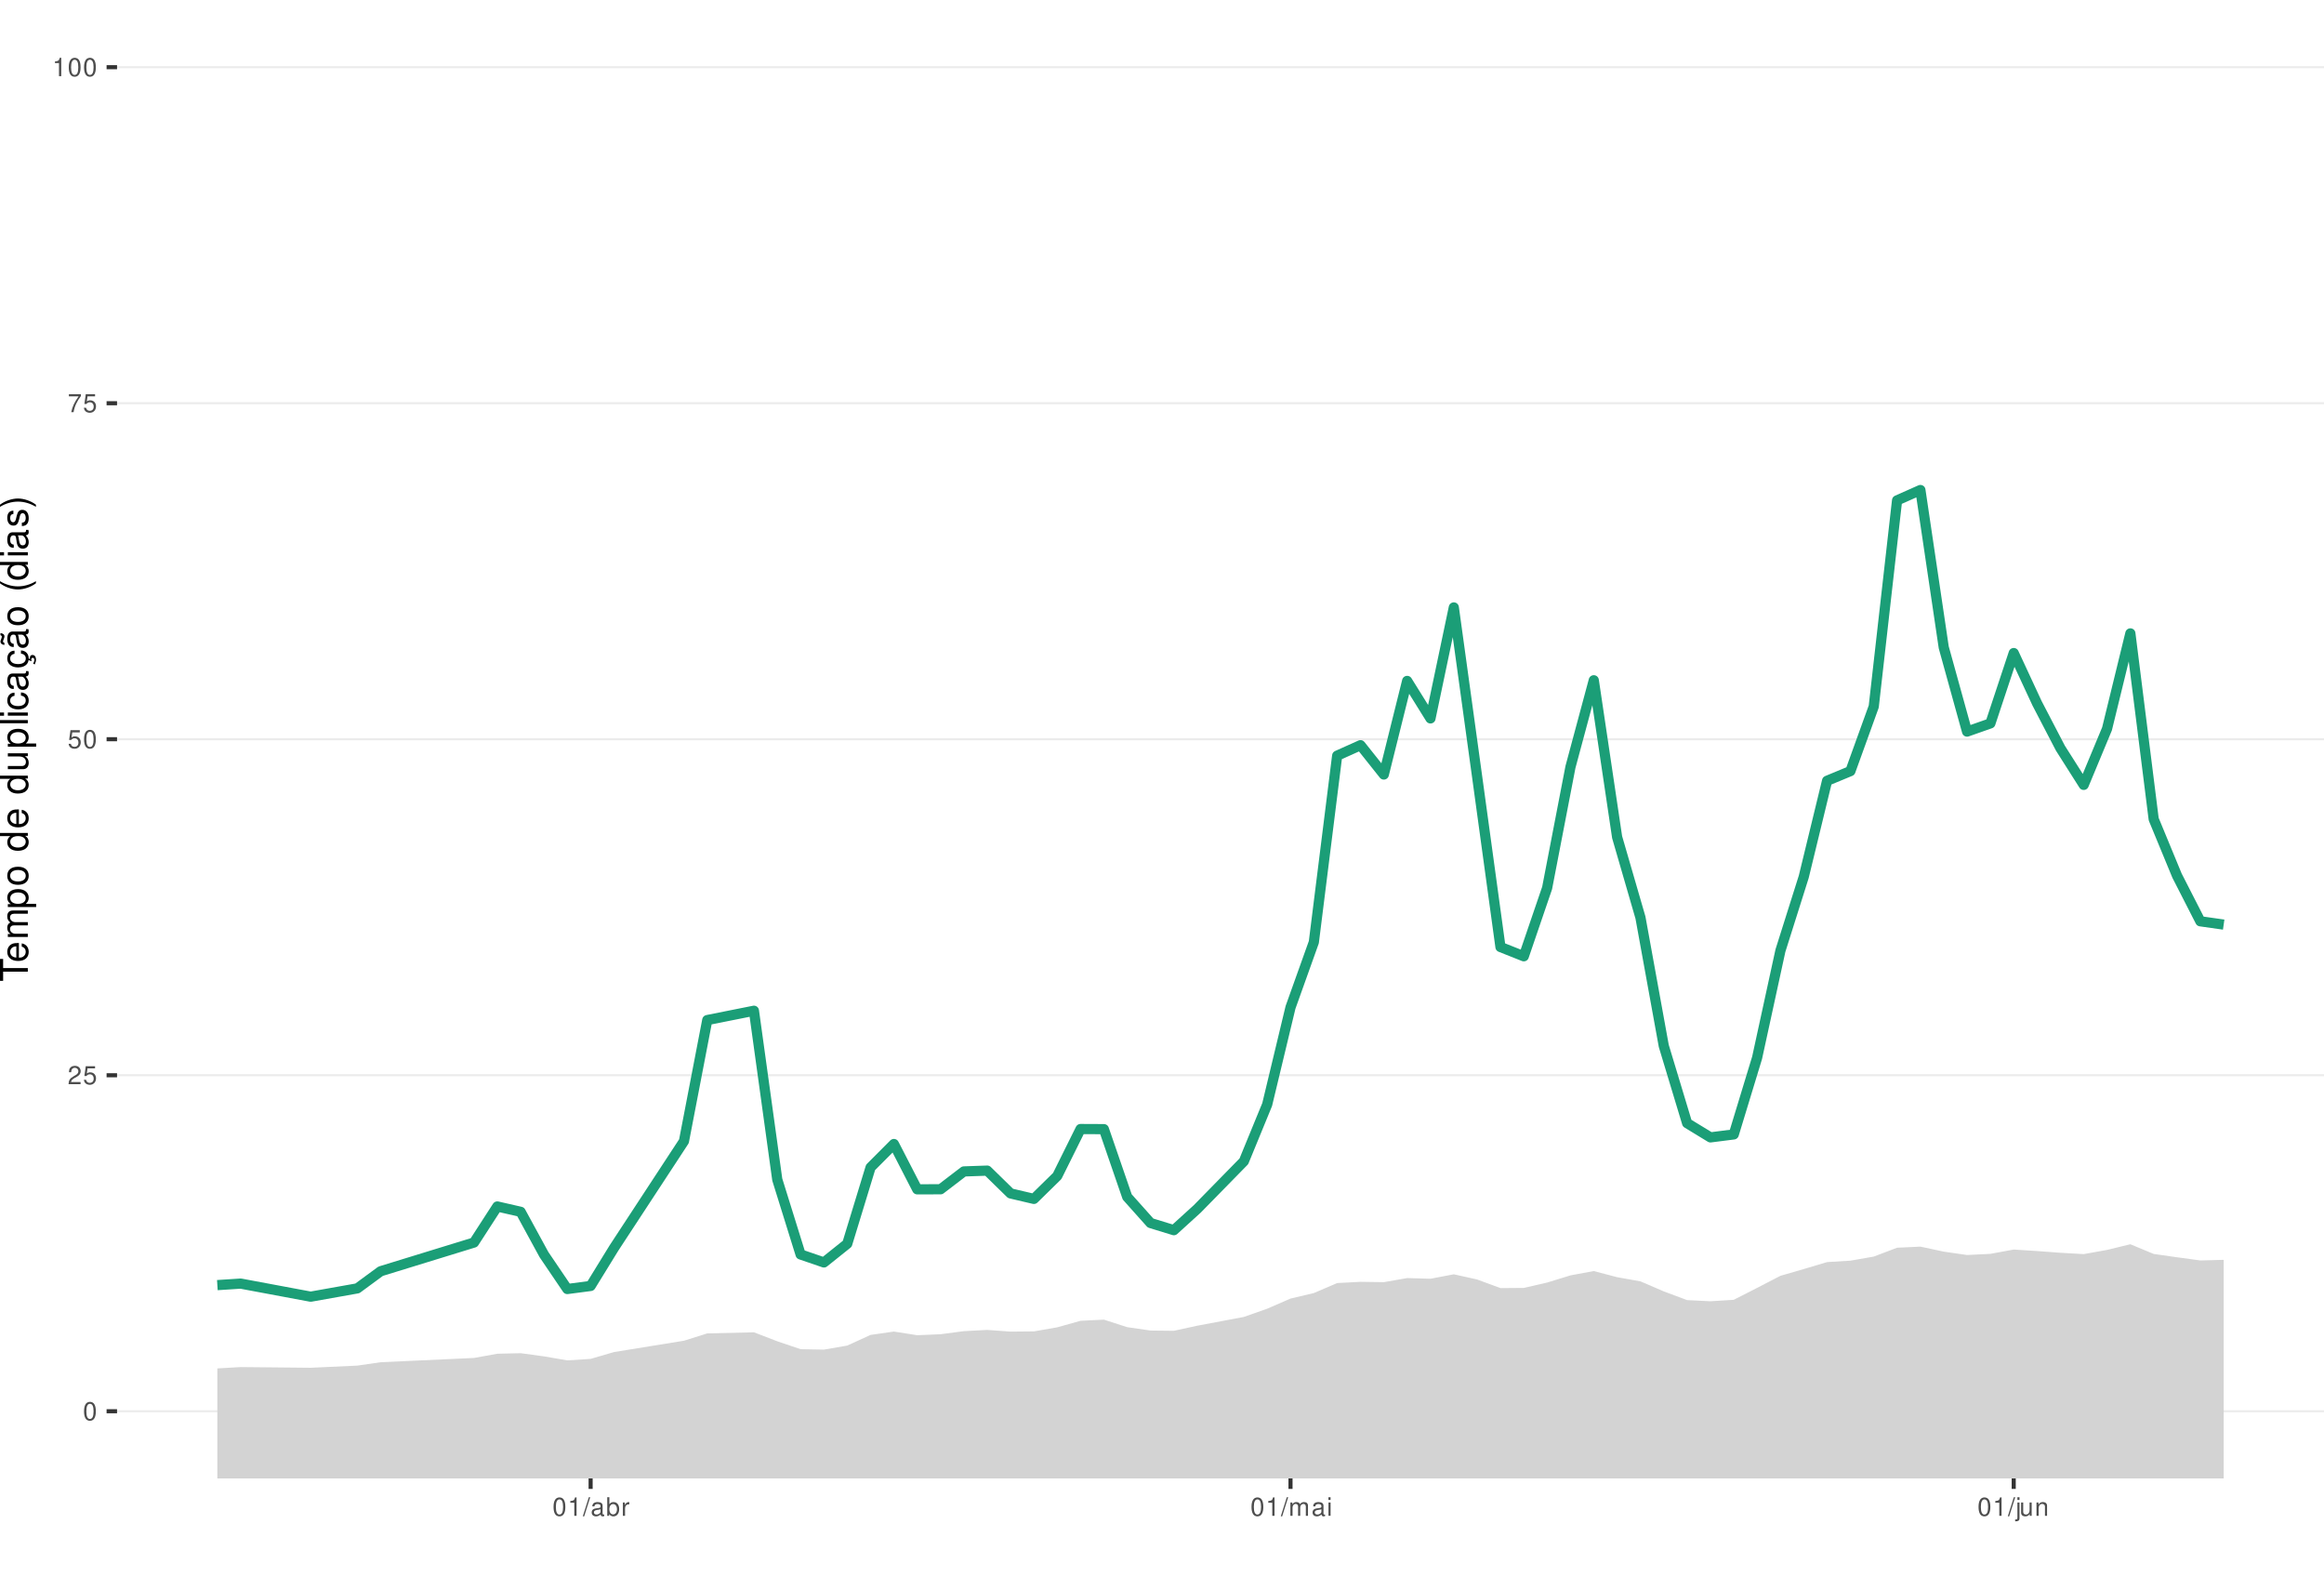
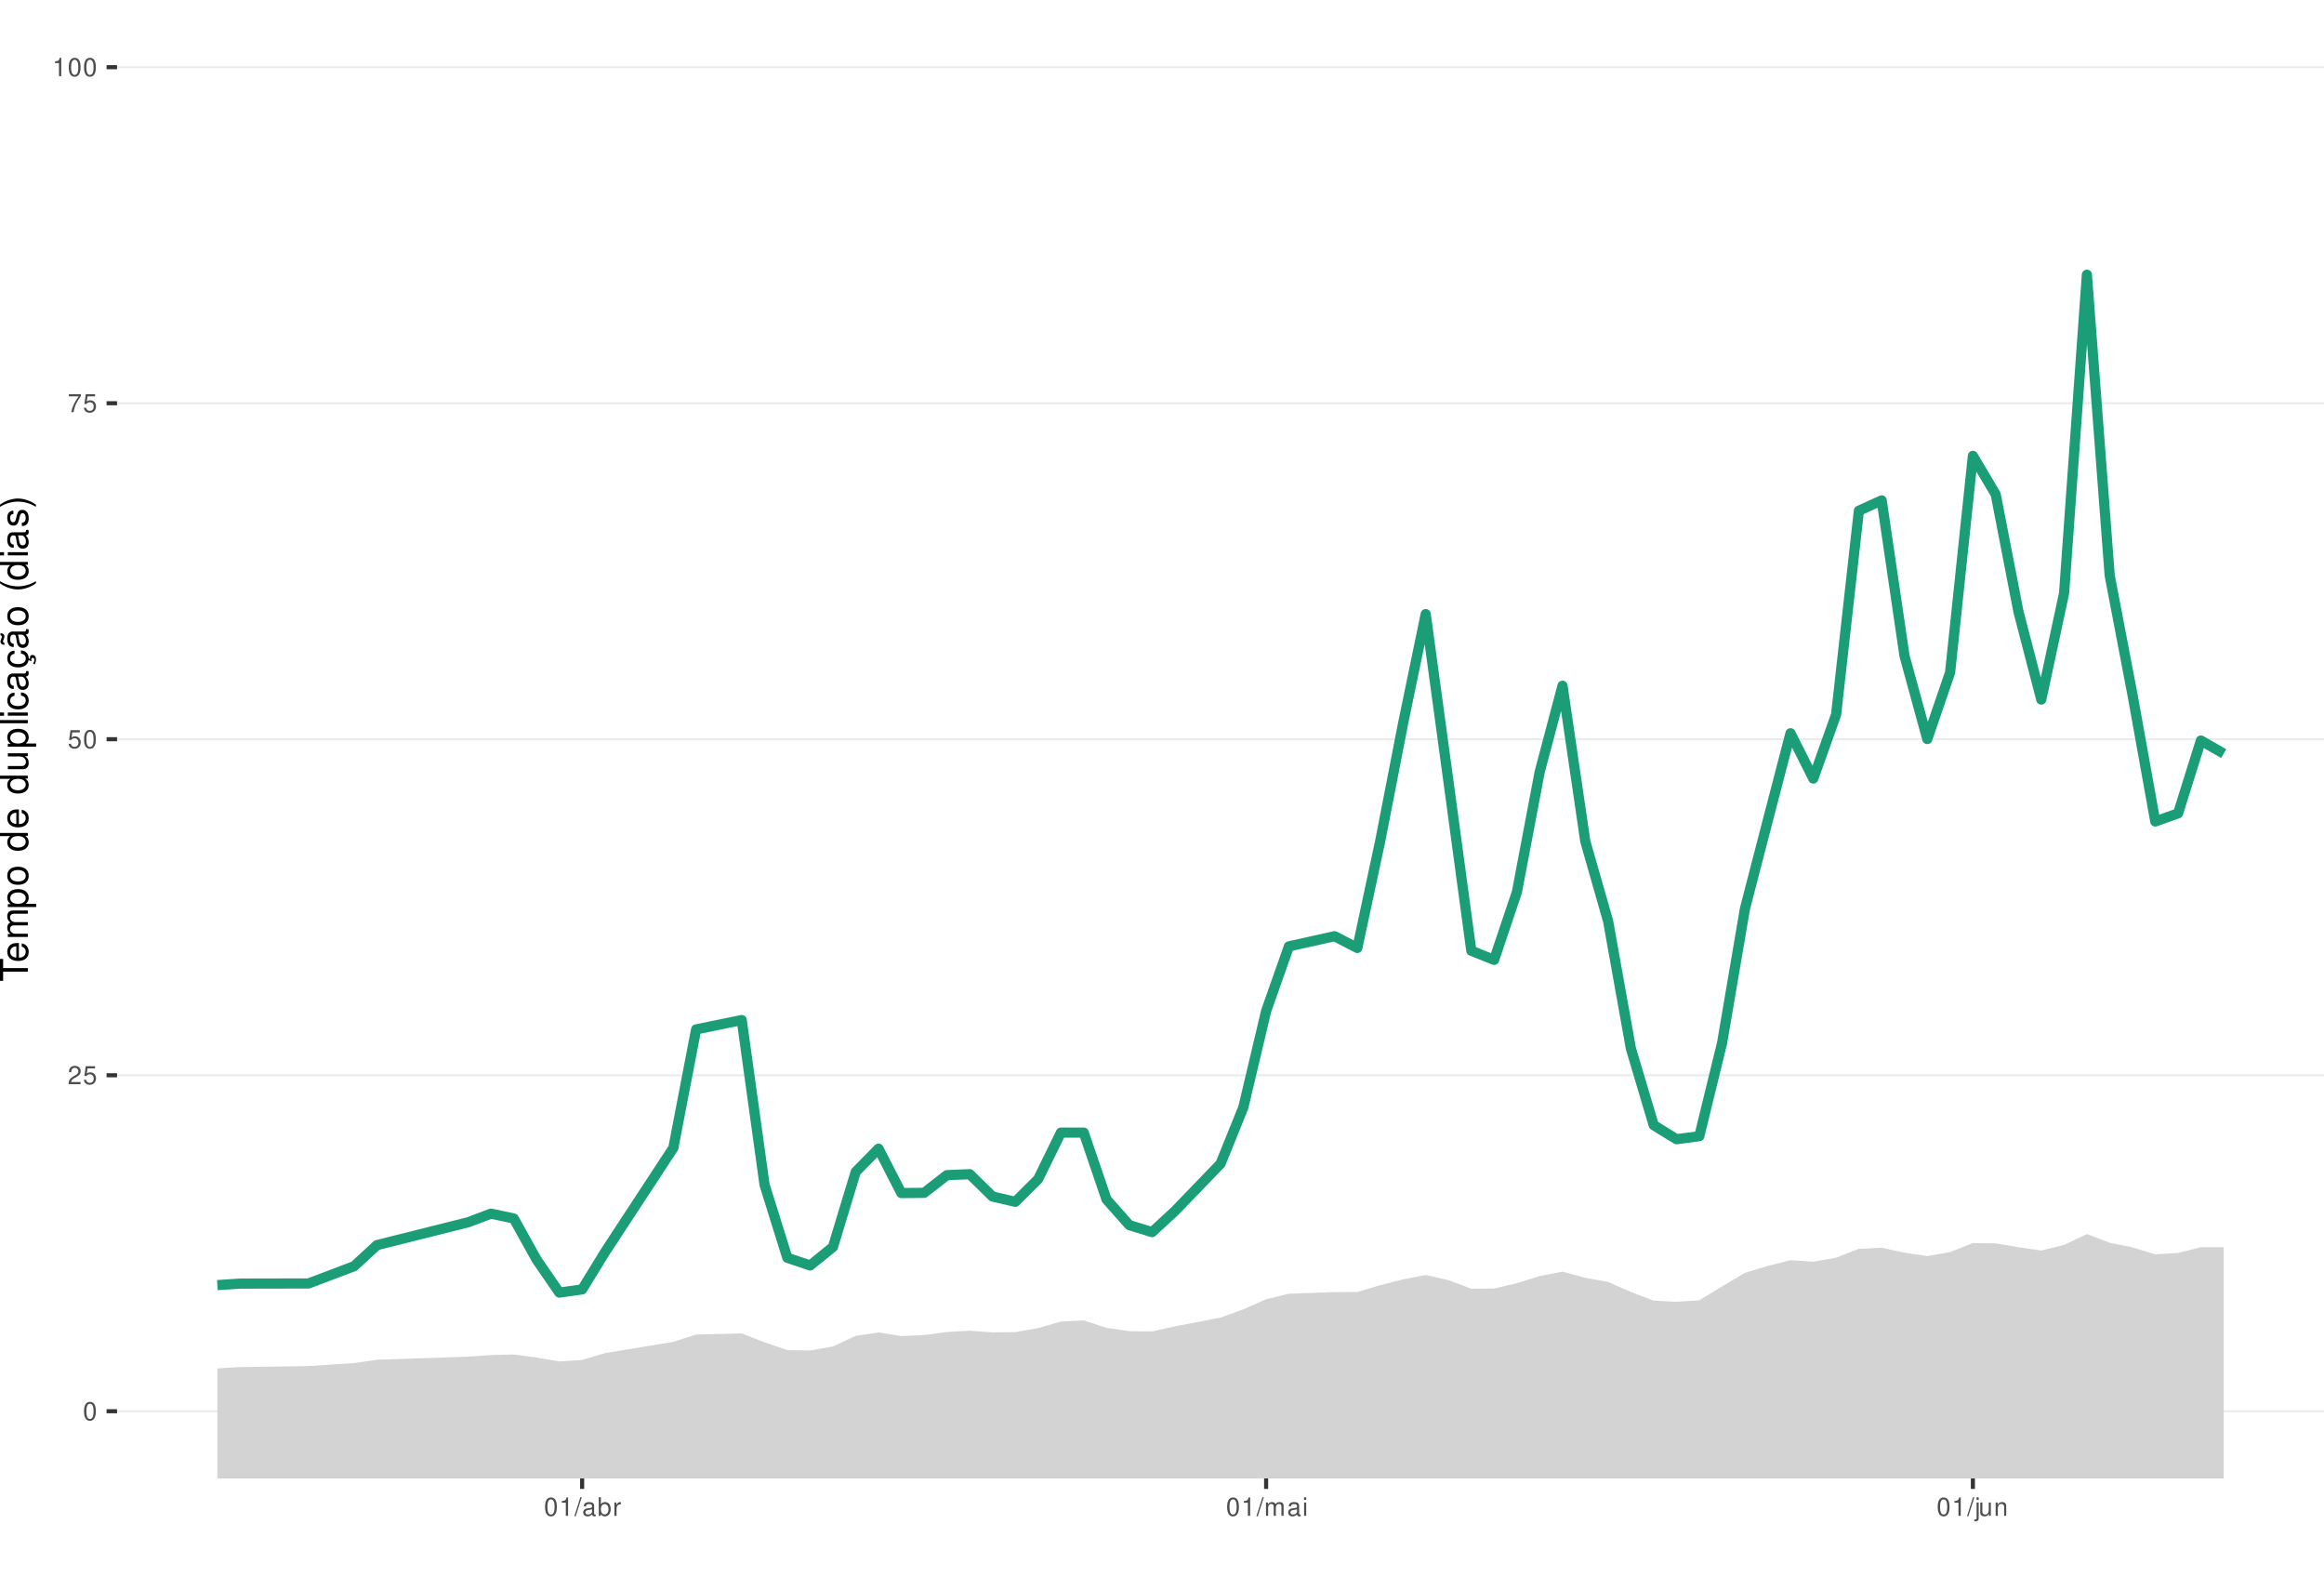
<svg xmlns="http://www.w3.org/2000/svg" xmlns:xlink="http://www.w3.org/1999/xlink" width="609pt" height="413pt" viewBox="0 0 609 413" version="1.1">
  <defs>
    <g>
      <symbol overflow="visible" id="glyph0-0">
        <path style="stroke:none;" d="" />
      </symbol>
      <symbol overflow="visible" id="glyph0-1">
        <path style="stroke:none;" d="M 1.828 -4.812 C 1.391 -4.812 0.984 -4.609 0.75 -4.281 C 0.438 -3.859 0.281 -3.219 0.281 -2.328 C 0.281 -0.703 0.812 0.156 1.828 0.156 C 2.828 0.156 3.375 -0.703 3.375 -2.297 C 3.375 -3.219 3.234 -3.844 2.922 -4.281 C 2.672 -4.625 2.281 -4.812 1.828 -4.812 Z M 1.828 -4.297 C 2.469 -4.297 2.781 -3.641 2.781 -2.344 C 2.781 -0.969 2.469 -0.328 1.812 -0.328 C 1.203 -0.328 0.891 -1 0.891 -2.328 C 0.891 -3.641 1.203 -4.297 1.828 -4.297 Z M 1.828 -4.297 " />
      </symbol>
      <symbol overflow="visible" id="glyph0-2">
        <path style="stroke:none;" d="M 3.375 -0.578 L 0.891 -0.578 C 0.938 -0.984 1.156 -1.234 1.734 -1.578 L 2.406 -1.953 C 3.062 -2.328 3.406 -2.812 3.406 -3.406 C 3.406 -3.812 3.234 -4.188 2.969 -4.438 C 2.688 -4.688 2.344 -4.812 1.891 -4.812 C 1.297 -4.812 0.844 -4.594 0.578 -4.188 C 0.422 -3.938 0.344 -3.641 0.328 -3.141 L 0.922 -3.141 C 0.938 -3.469 0.984 -3.672 1.062 -3.828 C 1.219 -4.125 1.516 -4.297 1.875 -4.297 C 2.406 -4.297 2.797 -3.906 2.797 -3.391 C 2.797 -3.016 2.578 -2.672 2.156 -2.438 L 1.547 -2.078 C 0.562 -1.516 0.281 -1.062 0.219 0 L 3.375 0 Z M 3.375 -0.578 " />
      </symbol>
      <symbol overflow="visible" id="glyph0-3">
        <path style="stroke:none;" d="M 3.172 -4.719 L 0.734 -4.719 L 0.375 -2.156 L 0.922 -2.156 C 1.188 -2.469 1.422 -2.594 1.797 -2.594 C 2.422 -2.594 2.812 -2.156 2.812 -1.453 C 2.812 -0.781 2.422 -0.359 1.781 -0.359 C 1.266 -0.359 0.953 -0.625 0.812 -1.156 L 0.234 -1.156 C 0.312 -0.766 0.375 -0.578 0.516 -0.406 C 0.781 -0.047 1.266 0.156 1.797 0.156 C 2.75 0.156 3.422 -0.547 3.422 -1.531 C 3.422 -2.469 2.797 -3.109 1.891 -3.109 C 1.562 -3.109 1.297 -3.016 1.016 -2.828 L 1.203 -4.141 L 3.172 -4.141 Z M 3.172 -4.719 " />
      </symbol>
      <symbol overflow="visible" id="glyph0-4">
        <path style="stroke:none;" d="M 3.469 -4.719 L 0.312 -4.719 L 0.312 -4.141 L 2.859 -4.141 C 1.734 -2.531 1.266 -1.547 0.922 0 L 1.547 0 C 1.797 -1.516 2.391 -2.812 3.469 -4.234 Z M 3.469 -4.719 " />
      </symbol>
      <symbol overflow="visible" id="glyph0-5">
        <path style="stroke:none;" d="M 1.719 -3.422 L 1.719 0 L 2.312 0 L 2.312 -4.812 L 1.922 -4.812 C 1.719 -4.078 1.578 -3.969 0.672 -3.859 L 0.672 -3.422 Z M 1.719 -3.422 " />
      </symbol>
      <symbol overflow="visible" id="glyph0-6">
        <path style="stroke:none;" d="M 1.531 -4.859 L -0.047 0.141 L 0.312 0.141 L 1.891 -4.859 Z M 1.531 -4.859 " />
      </symbol>
      <symbol overflow="visible" id="glyph0-7">
        <path style="stroke:none;" d="M 3.562 -0.328 C 3.5 -0.312 3.469 -0.312 3.438 -0.312 C 3.25 -0.312 3.141 -0.406 3.141 -0.578 L 3.141 -2.641 C 3.141 -3.25 2.688 -3.594 1.828 -3.594 C 1.312 -3.594 0.906 -3.438 0.672 -3.188 C 0.516 -3 0.453 -2.797 0.438 -2.453 L 0.984 -2.453 C 1.031 -2.875 1.297 -3.078 1.812 -3.078 C 2.312 -3.078 2.594 -2.891 2.594 -2.562 L 2.594 -2.406 C 2.578 -2.172 2.469 -2.078 2.016 -2.031 C 1.219 -1.922 1.109 -1.891 0.891 -1.812 C 0.484 -1.641 0.281 -1.328 0.281 -0.875 C 0.281 -0.25 0.719 0.156 1.422 0.156 C 1.859 0.156 2.219 0 2.609 -0.359 C 2.656 0 2.828 0.156 3.188 0.156 C 3.297 0.156 3.375 0.141 3.562 0.094 Z M 2.594 -1.094 C 2.594 -0.906 2.531 -0.797 2.375 -0.641 C 2.141 -0.438 1.875 -0.328 1.547 -0.328 C 1.109 -0.328 0.859 -0.547 0.859 -0.891 C 0.859 -1.266 1.094 -1.438 1.703 -1.531 C 2.297 -1.609 2.406 -1.641 2.594 -1.719 Z M 2.594 -1.094 " />
      </symbol>
      <symbol overflow="visible" id="glyph0-8">
        <path style="stroke:none;" d="M 0.359 -4.859 L 0.359 0 L 0.859 0 L 0.859 -0.453 C 1.125 -0.047 1.484 0.156 1.969 0.156 C 2.875 0.156 3.484 -0.594 3.484 -1.75 C 3.484 -2.891 2.922 -3.594 1.984 -3.594 C 1.516 -3.594 1.172 -3.406 0.906 -3.016 L 0.906 -4.859 Z M 1.891 -3.062 C 2.5 -3.062 2.906 -2.531 2.906 -1.703 C 2.906 -0.906 2.484 -0.359 1.891 -0.359 C 1.297 -0.359 0.906 -0.906 0.906 -1.719 C 0.906 -2.531 1.297 -3.062 1.891 -3.062 Z M 1.891 -3.062 " />
      </symbol>
      <symbol overflow="visible" id="glyph0-9">
        <path style="stroke:none;" d="M 0.453 -3.484 L 0.453 0 L 1.016 0 L 1.016 -1.812 C 1.031 -2.656 1.375 -3.016 2.141 -3 L 2.141 -3.562 C 2.047 -3.578 1.984 -3.594 1.922 -3.594 C 1.562 -3.594 1.297 -3.375 0.969 -2.859 L 0.969 -3.484 Z M 0.453 -3.484 " />
      </symbol>
      <symbol overflow="visible" id="glyph0-10">
        <path style="stroke:none;" d="M 0.469 -3.484 L 0.469 0 L 1.031 0 L 1.031 -2.188 C 1.031 -2.703 1.391 -3.109 1.844 -3.109 C 2.25 -3.109 2.484 -2.844 2.484 -2.406 L 2.484 0 L 3.047 0 L 3.047 -2.188 C 3.047 -2.703 3.422 -3.109 3.875 -3.109 C 4.266 -3.109 4.516 -2.844 4.516 -2.406 L 4.516 0 L 5.078 0 L 5.078 -2.609 C 5.078 -3.234 4.719 -3.594 4.062 -3.594 C 3.594 -3.594 3.312 -3.453 2.984 -3.062 C 2.781 -3.422 2.5 -3.594 2.047 -3.594 C 1.578 -3.594 1.266 -3.422 0.984 -3 L 0.984 -3.484 Z M 0.469 -3.484 " />
      </symbol>
      <symbol overflow="visible" id="glyph0-11">
        <path style="stroke:none;" d="M 1 -3.484 L 0.453 -3.484 L 0.453 0 L 1 0 Z M 1 -4.859 L 0.438 -4.859 L 0.438 -4.156 L 1 -4.156 Z M 1 -4.859 " />
      </symbol>
      <symbol overflow="visible" id="glyph0-12">
        <path style="stroke:none;" d="M 0.469 -3.484 L 0.469 0.5 C 0.469 0.859 0.359 0.969 0.016 0.969 C -0.031 0.969 -0.047 0.969 -0.125 0.953 L -0.125 1.438 C -0.047 1.438 -0.016 1.453 0.062 1.453 C 0.688 1.453 1.016 1.203 1.016 0.719 L 1.016 -3.484 Z M 1.016 -4.859 L 0.469 -4.859 L 0.469 -4.156 L 1.016 -4.156 Z M 1.016 -4.859 " />
      </symbol>
      <symbol overflow="visible" id="glyph0-13">
        <path style="stroke:none;" d="M 3.203 0 L 3.203 -3.484 L 2.656 -3.484 L 2.656 -1.516 C 2.656 -0.797 2.281 -0.328 1.703 -0.328 C 1.266 -0.328 0.984 -0.594 0.984 -1.016 L 0.984 -3.484 L 0.438 -3.484 L 0.438 -0.797 C 0.438 -0.219 0.859 0.156 1.547 0.156 C 2.062 0.156 2.391 -0.031 2.703 -0.484 L 2.703 0 Z M 3.203 0 " />
      </symbol>
      <symbol overflow="visible" id="glyph0-14">
        <path style="stroke:none;" d="M 0.469 -3.484 L 0.469 0 L 1.031 0 L 1.031 -1.922 C 1.031 -2.641 1.391 -3.109 1.969 -3.109 C 2.406 -3.109 2.688 -2.828 2.688 -2.422 L 2.688 0 L 3.234 0 L 3.234 -2.641 C 3.234 -3.219 2.812 -3.594 2.141 -3.594 C 1.625 -3.594 1.281 -3.391 0.984 -2.906 L 0.984 -3.484 Z M 0.469 -3.484 " />
      </symbol>
      <symbol overflow="visible" id="glyph1-0">
        <path style="stroke:none;" d="" />
      </symbol>
      <symbol overflow="visible" id="glyph1-1">
        <path style="stroke:none;" d="M -6.469 -3.547 L -6.469 -5.938 L -7.297 -5.938 L -7.297 -0.203 L -6.469 -0.203 L -6.469 -2.609 L 0 -2.609 L 0 -3.547 Z M -6.469 -3.547 " />
      </symbol>
      <symbol overflow="visible" id="glyph1-2">
        <path style="stroke:none;" d="M -2.344 -5.125 C -3.141 -5.125 -3.625 -5.062 -4.016 -4.922 C -4.875 -4.578 -5.391 -3.781 -5.391 -2.797 C -5.391 -1.344 -4.281 -0.406 -2.547 -0.406 C -0.812 -0.406 0.234 -1.297 0.234 -2.781 C 0.234 -3.984 -0.453 -4.812 -1.594 -5.016 L -1.594 -4.188 C -0.906 -3.953 -0.547 -3.484 -0.547 -2.812 C -0.547 -2.281 -0.781 -1.828 -1.219 -1.547 C -1.516 -1.344 -1.812 -1.281 -2.344 -1.266 Z M -3.016 -1.297 C -3.984 -1.359 -4.625 -1.953 -4.625 -2.797 C -4.625 -3.641 -3.953 -4.234 -3.016 -4.234 Z M -3.016 -1.297 " />
      </symbol>
      <symbol overflow="visible" id="glyph1-3">
        <path style="stroke:none;" d="M -5.234 -0.703 L 0 -0.703 L 0 -1.547 L -3.297 -1.547 C -4.047 -1.547 -4.656 -2.094 -4.656 -2.766 C -4.656 -3.391 -4.281 -3.734 -3.609 -3.734 L 0 -3.734 L 0 -4.578 L -3.297 -4.578 C -4.047 -4.578 -4.656 -5.125 -4.656 -5.812 C -4.656 -6.422 -4.266 -6.781 -3.609 -6.781 L 0 -6.781 L 0 -7.625 L -3.938 -7.625 C -4.875 -7.625 -5.391 -7.078 -5.391 -6.094 C -5.391 -5.406 -5.188 -4.984 -4.594 -4.484 C -5.156 -4.188 -5.391 -3.766 -5.391 -3.078 C -5.391 -2.375 -5.125 -1.906 -4.5 -1.469 L -5.234 -1.469 Z M -5.234 -0.703 " />
      </symbol>
      <symbol overflow="visible" id="glyph1-4">
        <path style="stroke:none;" d="M 2.188 -0.547 L 2.188 -1.375 L -0.547 -1.375 C -0.016 -1.812 0.234 -2.312 0.234 -2.984 C 0.234 -4.344 -0.859 -5.234 -2.531 -5.234 C -4.297 -5.234 -5.391 -4.375 -5.391 -2.984 C -5.391 -2.266 -5.062 -1.703 -4.453 -1.312 L -5.234 -1.312 L -5.234 -0.547 Z M -4.609 -2.844 C -4.609 -3.766 -3.797 -4.359 -2.547 -4.359 C -1.359 -4.359 -0.547 -3.75 -0.547 -2.844 C -0.547 -1.953 -1.344 -1.375 -2.578 -1.375 C -3.812 -1.375 -4.609 -1.953 -4.609 -2.844 Z M -4.609 -2.844 " />
      </symbol>
      <symbol overflow="visible" id="glyph1-5">
        <path style="stroke:none;" d="M -5.391 -2.719 C -5.391 -1.234 -4.344 -0.359 -2.578 -0.359 C -0.812 -0.359 0.234 -1.234 0.234 -2.734 C 0.234 -4.203 -0.812 -5.094 -2.547 -5.094 C -4.359 -5.094 -5.391 -4.234 -5.391 -2.719 Z M -4.625 -2.734 C -4.625 -3.672 -3.844 -4.234 -2.547 -4.234 C -1.312 -4.234 -0.547 -3.656 -0.547 -2.734 C -0.547 -1.797 -1.312 -1.234 -2.578 -1.234 C -3.844 -1.234 -4.625 -1.797 -4.625 -2.734 Z M -4.625 -2.734 " />
      </symbol>
      <symbol overflow="visible" id="glyph1-6">
        <path style="stroke:none;" d="" />
      </symbol>
      <symbol overflow="visible" id="glyph1-7">
        <path style="stroke:none;" d="M -7.297 -4.953 L -7.297 -4.125 L -4.578 -4.125 C -5.109 -3.766 -5.391 -3.203 -5.391 -2.516 C -5.391 -1.156 -4.297 -0.266 -2.625 -0.266 C -0.859 -0.266 0.234 -1.125 0.234 -2.547 C 0.234 -3.266 -0.047 -3.766 -0.688 -4.203 L 0 -4.203 L 0 -4.953 Z M -4.609 -2.656 C -4.609 -3.547 -3.812 -4.125 -2.562 -4.125 C -1.344 -4.125 -0.547 -3.547 -0.547 -2.656 C -0.547 -1.734 -1.359 -1.125 -2.578 -1.125 C -3.797 -1.125 -4.609 -1.734 -4.609 -2.656 Z M -4.609 -2.656 " />
      </symbol>
      <symbol overflow="visible" id="glyph1-8">
        <path style="stroke:none;" d="M 0 -4.812 L -5.234 -4.812 L -5.234 -3.984 L -2.266 -3.984 C -1.203 -3.984 -0.5 -3.438 -0.5 -2.562 C -0.5 -1.906 -0.906 -1.484 -1.531 -1.484 L -5.234 -1.484 L -5.234 -0.656 L -1.203 -0.656 C -0.328 -0.656 0.234 -1.297 0.234 -2.312 C 0.234 -3.094 -0.047 -3.578 -0.734 -4.062 L 0 -4.062 Z M 0 -4.812 " />
      </symbol>
      <symbol overflow="visible" id="glyph1-9">
        <path style="stroke:none;" d="M -7.297 -1.516 L -7.297 -0.688 L 0 -0.688 L 0 -1.516 Z M -7.297 -1.516 " />
      </symbol>
      <symbol overflow="visible" id="glyph1-10">
        <path style="stroke:none;" d="M -5.234 -1.5 L -5.234 -0.672 L 0 -0.672 L 0 -1.5 Z M -7.297 -1.5 L -7.297 -0.656 L -6.234 -0.656 L -6.234 -1.5 Z M -7.297 -1.5 " />
      </symbol>
      <symbol overflow="visible" id="glyph1-11">
        <path style="stroke:none;" d="M -3.484 -4.703 C -3.984 -4.672 -4.312 -4.562 -4.609 -4.359 C -5.094 -4 -5.391 -3.375 -5.391 -2.641 C -5.391 -1.219 -4.266 -0.312 -2.531 -0.312 C -0.844 -0.312 0.234 -1.203 0.234 -2.625 C 0.234 -3.875 -0.516 -4.672 -1.797 -4.766 L -1.797 -3.938 C -0.953 -3.797 -0.547 -3.359 -0.547 -2.656 C -0.547 -1.734 -1.297 -1.188 -2.531 -1.188 C -3.844 -1.188 -4.625 -1.719 -4.625 -2.625 C -4.625 -3.328 -4.203 -3.766 -3.484 -3.875 Z M -3.484 -4.703 " />
      </symbol>
      <symbol overflow="visible" id="glyph1-12">
        <path style="stroke:none;" d="M -0.484 -5.344 C -0.469 -5.266 -0.469 -5.219 -0.469 -5.172 C -0.469 -4.875 -0.625 -4.719 -0.875 -4.719 L -3.953 -4.719 C -4.891 -4.719 -5.391 -4.047 -5.391 -2.75 C -5.391 -1.984 -5.172 -1.375 -4.781 -1.016 C -4.516 -0.766 -4.203 -0.672 -3.688 -0.656 L -3.688 -1.484 C -4.328 -1.562 -4.625 -1.938 -4.625 -2.719 C -4.625 -3.484 -4.344 -3.891 -3.844 -3.891 L -3.625 -3.891 C -3.266 -3.875 -3.125 -3.703 -3.047 -3.016 C -2.891 -1.844 -2.844 -1.656 -2.719 -1.344 C -2.453 -0.734 -2 -0.422 -1.312 -0.422 C -0.375 -0.422 0.234 -1.078 0.234 -2.141 C 0.234 -2.797 0 -3.328 -0.547 -3.922 C 0 -3.984 0.234 -4.234 0.234 -4.781 C 0.234 -4.953 0.203 -5.062 0.141 -5.344 Z M -1.656 -3.891 C -1.375 -3.891 -1.203 -3.812 -0.969 -3.562 C -0.656 -3.219 -0.5 -2.812 -0.5 -2.312 C -0.5 -1.672 -0.812 -1.297 -1.344 -1.297 C -1.891 -1.297 -2.172 -1.656 -2.297 -2.547 C -2.422 -3.438 -2.453 -3.609 -2.594 -3.891 Z M -1.656 -3.891 " />
      </symbol>
      <symbol overflow="visible" id="glyph1-13">
        <path style="stroke:none;" d="M 0.234 -2.641 C 0.234 -3.875 -0.547 -4.703 -1.797 -4.766 L -1.797 -3.938 C -0.953 -3.797 -0.531 -3.359 -0.531 -2.656 C -0.531 -1.734 -1.281 -1.188 -2.516 -1.188 C -3.844 -1.188 -4.625 -1.719 -4.625 -2.625 C -4.625 -3.328 -4.203 -3.766 -3.484 -3.875 L -3.484 -4.703 C -3.984 -4.672 -4.312 -4.562 -4.609 -4.359 C -5.094 -4 -5.391 -3.375 -5.391 -2.641 C -5.391 -1.219 -4.266 -0.312 -2.531 -0.312 C -1.469 -0.312 -0.625 -0.672 -0.156 -1.312 C 0.047 -1.594 0.125 -1.812 0.203 -2.25 L 0.922 -1.938 L 0.984 -2.062 C 0.938 -2.188 0.906 -2.25 0.906 -2.375 C 0.906 -2.656 1.047 -2.828 1.281 -2.828 C 1.547 -2.828 1.734 -2.594 1.734 -2.297 C 1.734 -2.031 1.672 -1.844 1.438 -1.406 L 1.406 -1.312 L 1.812 -1.094 C 2.078 -1.75 2.141 -1.953 2.141 -2.344 C 2.141 -3.109 1.781 -3.578 1.203 -3.578 C 0.781 -3.578 0.547 -3.297 0.547 -2.797 C 0.547 -2.703 0.547 -2.641 0.562 -2.516 Z M 0.234 -2.641 " />
      </symbol>
      <symbol overflow="visible" id="glyph1-14">
        <path style="stroke:none;" d="M -0.484 -5.344 C -0.469 -5.266 -0.469 -5.219 -0.469 -5.172 C -0.469 -4.875 -0.625 -4.719 -0.875 -4.719 L -3.953 -4.719 C -4.891 -4.719 -5.391 -4.047 -5.391 -2.75 C -5.391 -1.984 -5.172 -1.375 -4.781 -1.016 C -4.516 -0.766 -4.203 -0.672 -3.688 -0.656 L -3.688 -1.484 C -4.328 -1.562 -4.625 -1.938 -4.625 -2.719 C -4.625 -3.484 -4.344 -3.891 -3.844 -3.891 L -3.625 -3.891 C -3.266 -3.875 -3.125 -3.703 -3.047 -3.016 C -2.891 -1.844 -2.844 -1.656 -2.719 -1.344 C -2.453 -0.734 -2 -0.422 -1.312 -0.422 C -0.375 -0.422 0.234 -1.078 0.234 -2.141 C 0.234 -2.797 0 -3.328 -0.547 -3.922 C 0 -3.984 0.234 -4.234 0.234 -4.781 C 0.234 -4.953 0.203 -5.062 0.141 -5.344 Z M -1.656 -3.891 C -1.375 -3.891 -1.203 -3.812 -0.969 -3.562 C -0.656 -3.219 -0.5 -2.812 -0.5 -2.312 C -0.5 -1.672 -0.812 -1.297 -1.344 -1.297 C -1.891 -1.297 -2.172 -1.656 -2.297 -2.547 C -2.422 -3.438 -2.453 -3.609 -2.594 -3.891 Z M -7.172 -3.75 C -6.922 -3.672 -6.812 -3.547 -6.812 -3.375 C -6.812 -3.25 -6.875 -2.984 -6.984 -2.734 C -7.156 -2.312 -7.172 -2.25 -7.172 -2.047 C -7.172 -1.594 -6.797 -1.297 -6.141 -1.188 L -6.141 -1.766 C -6.375 -1.812 -6.5 -1.938 -6.5 -2.094 C -6.5 -2.203 -6.469 -2.344 -6.375 -2.578 C -6.156 -3.156 -6.125 -3.234 -6.125 -3.438 C -6.125 -3.922 -6.484 -4.219 -7.172 -4.312 Z M -7.172 -3.75 " />
      </symbol>
      <symbol overflow="visible" id="glyph1-15">
        <path style="stroke:none;" d="M -7.297 -2.359 C -5.984 -1.359 -4.156 -0.734 -2.594 -0.734 C -1.016 -0.734 0.812 -1.359 2.125 -2.359 L 2.125 -2.906 C 0.688 -2.031 -0.984 -1.547 -2.594 -1.547 C -4.188 -1.547 -5.875 -2.031 -7.297 -2.906 Z M -7.297 -2.359 " />
      </symbol>
      <symbol overflow="visible" id="glyph1-16">
        <path style="stroke:none;" d="M -3.781 -4.375 C -4.812 -4.375 -5.391 -3.688 -5.391 -2.484 C -5.391 -1.266 -4.766 -0.469 -3.797 -0.469 C -2.969 -0.469 -2.578 -0.891 -2.281 -2.125 L -2.094 -2.906 C -1.953 -3.484 -1.734 -3.719 -1.375 -3.719 C -0.875 -3.719 -0.547 -3.234 -0.547 -2.5 C -0.547 -2.047 -0.672 -1.672 -0.891 -1.453 C -1.047 -1.328 -1.188 -1.266 -1.562 -1.219 L -1.562 -0.344 C -0.344 -0.375 0.234 -1.062 0.234 -2.438 C 0.234 -3.75 -0.422 -4.594 -1.438 -4.594 C -2.203 -4.594 -2.641 -4.156 -2.891 -3.109 L -3.078 -2.312 C -3.234 -1.625 -3.453 -1.344 -3.828 -1.344 C -4.312 -1.344 -4.625 -1.766 -4.625 -2.453 C -4.625 -3.125 -4.328 -3.484 -3.781 -3.5 Z M -3.781 -4.375 " />
      </symbol>
      <symbol overflow="visible" id="glyph1-17">
        <path style="stroke:none;" d="M 2.125 -0.938 C 0.812 -1.938 -1.016 -2.562 -2.578 -2.562 C -4.156 -2.562 -5.984 -1.938 -7.297 -0.938 L -7.297 -0.375 C -5.859 -1.266 -4.188 -1.75 -2.578 -1.75 C -0.984 -1.75 0.703 -1.266 2.125 -0.375 Z M 2.125 -0.938 " />
      </symbol>
    </g>
    <clipPath id="clip1">
      <path d="M 30.672 0 L 609 0 L 609 387.328 L 30.672 387.328 Z M 30.672 0 " />
    </clipPath>
    <clipPath id="clip2">
      <path d="M 30.672 369 L 609 369 L 609 370 L 30.672 370 Z M 30.672 369 " />
    </clipPath>
    <clipPath id="clip3">
      <path d="M 30.672 281 L 609 281 L 609 282 L 30.672 282 Z M 30.672 281 " />
    </clipPath>
    <clipPath id="clip4">
      <path d="M 30.672 193 L 609 193 L 609 194 L 30.672 194 Z M 30.672 193 " />
    </clipPath>
    <clipPath id="clip5">
      <path d="M 30.672 105 L 609 105 L 609 106 L 30.672 106 Z M 30.672 105 " />
    </clipPath>
    <clipPath id="clip6">
      <path d="M 30.672 17 L 609 17 L 609 18 L 30.672 18 Z M 30.672 17 " />
    </clipPath>
    <clipPath id="clip7">
-       <path d="M 56 325 L 583 325 L 583 387.328 L 56 387.328 Z M 56 325 " />
+       <path d="M 56 323 L 583 323 L 583 387.328 L 56 387.328 Z M 56 323 " />
    </clipPath>
  </defs>
  <g id="surface36">
    <rect x="0" y="0" width="609" height="413" style="fill:rgb(100%,100%,100%);fill-opacity:1;stroke:none;" />
    <rect x="0" y="0" width="609" height="413" style="fill:rgb(100%,100%,100%);fill-opacity:1;stroke:none;" />
    <path style="fill:none;stroke-width:1.067;stroke-linecap:round;stroke-linejoin:round;stroke:rgb(100%,100%,100%);stroke-opacity:1;stroke-miterlimit:10;" d="M 0 413 L 609 413 L 609 0 L 0 0 Z M 0 413 " />
    <g clip-path="url(#clip1)" clip-rule="nonzero">
      <path style=" stroke:none;fill-rule:nonzero;fill:rgb(100%,100%,100%);fill-opacity:1;" d="M 30.672 387.328 L 609 387.328 L 609 0 L 30.672 0 Z M 30.672 387.328 " />
    </g>
    <g clip-path="url(#clip2)" clip-rule="nonzero">
      <path style="fill:none;stroke-width:0.533;stroke-linecap:butt;stroke-linejoin:round;stroke:rgb(92.157%,92.157%,92.157%);stroke-opacity:1;stroke-miterlimit:10;" d="M 30.672 369.723 L 609 369.723 " />
    </g>
    <g clip-path="url(#clip3)" clip-rule="nonzero">
      <path style="fill:none;stroke-width:0.533;stroke-linecap:butt;stroke-linejoin:round;stroke:rgb(92.157%,92.157%,92.157%);stroke-opacity:1;stroke-miterlimit:10;" d="M 30.672 281.695 L 609 281.695 " />
    </g>
    <g clip-path="url(#clip4)" clip-rule="nonzero">
      <path style="fill:none;stroke-width:0.533;stroke-linecap:butt;stroke-linejoin:round;stroke:rgb(92.157%,92.157%,92.157%);stroke-opacity:1;stroke-miterlimit:10;" d="M 30.672 193.664 L 609 193.664 " />
    </g>
    <g clip-path="url(#clip5)" clip-rule="nonzero">
      <path style="fill:none;stroke-width:0.533;stroke-linecap:butt;stroke-linejoin:round;stroke:rgb(92.157%,92.157%,92.157%);stroke-opacity:1;stroke-miterlimit:10;" d="M 30.672 105.637 L 609 105.637 " />
    </g>
    <g clip-path="url(#clip6)" clip-rule="nonzero">
      <path style="fill:none;stroke-width:0.533;stroke-linecap:butt;stroke-linejoin:round;stroke:rgb(92.157%,92.157%,92.157%);stroke-opacity:1;stroke-miterlimit:10;" d="M 30.672 17.605 L 609 17.605 " />
    </g>
    <g clip-path="url(#clip7)" clip-rule="nonzero">
-       <path style=" stroke:none;fill-rule:nonzero;fill:rgb(82.745%,82.745%,82.745%);fill-opacity:1;" d="M 56.957 405.352 L 63.074 408.02 L 72.117 413 L 100.891 413 L 124.207 408.039 L 130.32 404.363 L 136.434 406.422 L 139.801 413 L 174.781 413 L 179.227 408.586 L 185.34 403.688 L 197.566 403.957 L 202.055 413 L 582.711 413 L 582.711 330.055 L 576.598 330.215 L 570.484 329.383 L 564.371 328.512 L 558.258 325.969 L 552.145 327.457 L 546.031 328.555 L 539.918 328.203 L 533.805 327.75 L 527.691 327.359 L 521.578 328.488 L 515.465 328.789 L 509.352 327.906 L 503.238 326.594 L 497.125 326.883 L 491.012 329.203 L 484.898 330.273 L 478.785 330.645 L 472.672 332.469 L 466.559 334.242 L 460.445 337.402 L 454.332 340.523 L 448.219 340.91 L 442.105 340.605 L 435.992 338.324 L 429.879 335.691 L 423.762 334.602 L 417.648 332.992 L 411.535 334.129 L 405.422 336.004 L 399.309 337.41 L 393.195 337.461 L 387.082 335.203 L 380.969 333.844 L 374.855 335.008 L 368.742 334.832 L 362.629 335.906 L 356.516 335.816 L 350.402 336.137 L 344.289 338.754 L 338.176 340.203 L 332.062 342.859 L 325.949 345.016 L 313.723 347.316 L 307.609 348.648 L 301.496 348.578 L 295.383 347.695 L 289.27 345.723 L 283.156 346.023 L 277.043 347.734 L 270.93 348.801 L 264.816 348.859 L 258.703 348.414 L 252.59 348.738 L 246.477 349.543 L 240.359 349.805 L 234.246 348.844 L 228.133 349.723 L 222.02 352.516 L 215.906 353.574 L 209.793 353.465 L 203.68 351.391 L 197.566 349.039 L 185.34 349.328 L 179.227 351.246 L 160.887 354.219 L 154.773 356.004 L 148.66 356.395 L 142.547 355.344 L 136.434 354.512 L 130.32 354.656 L 124.207 355.762 L 99.754 356.879 L 93.641 357.766 L 81.414 358.332 L 63.074 358.148 L 56.957 358.504 Z M 56.957 405.352 " />
-     </g>
-     <path style="fill:none;stroke-width:2.667;stroke-linecap:butt;stroke-linejoin:round;stroke:rgb(10.588%,61.961%,46.667%);stroke-opacity:1;stroke-miterlimit:10;" d="M 56.957 336.676 L 63.074 336.281 L 81.414 339.707 L 93.641 337.531 L 99.754 333.039 L 124.207 325.523 L 130.32 316.074 L 136.434 317.473 L 142.547 328.68 L 148.66 337.699 L 154.773 336.898 L 160.887 326.961 L 179.227 298.98 L 185.34 267.238 L 197.566 264.797 L 203.68 309.02 L 209.793 328.645 L 215.906 330.738 L 222.02 325.848 L 228.133 305.84 L 234.246 299.711 L 240.359 311.582 L 246.477 311.566 L 252.59 306.891 L 258.703 306.68 L 264.816 312.656 L 270.93 314.09 L 277.043 308.098 L 283.156 295.785 L 289.27 295.812 L 295.383 313.566 L 301.496 320.406 L 307.609 322.285 L 313.723 316.727 L 325.949 304.25 L 332.062 289.363 L 338.176 263.918 L 344.289 246.82 L 350.402 197.973 L 356.516 195.227 L 362.629 202.91 L 368.742 178.387 L 374.855 188.211 L 380.969 159.137 L 387.082 203.5 L 393.195 248.102 L 399.309 250.527 L 405.422 232.637 L 411.535 200.945 L 417.648 178.215 L 423.762 219.305 L 429.879 240.387 L 435.992 274.02 L 442.105 294.25 L 448.219 297.973 L 454.332 297.195 L 460.445 277.121 L 466.559 249.043 L 472.672 229.695 L 478.785 204.551 L 484.898 202.016 L 491.012 185.094 L 497.125 131.09 L 503.238 128.375 L 509.352 169.598 L 515.465 191.664 L 521.578 189.516 L 527.691 171.086 L 533.805 184.246 L 539.918 195.996 L 546.031 205.625 L 552.145 190.934 L 558.258 165.938 L 564.371 214.602 L 570.484 229.402 L 576.598 241.363 L 582.711 242.23 " />
+       <path style=" stroke:none;fill-rule:nonzero;fill:rgb(82.745%,82.745%,82.745%);fill-opacity:1;" d="M 56.957 405.352 L 62.934 408.02 L 80.855 410.812 L 92.805 407.844 L 98.781 405.633 L 122.68 403.906 L 128.652 404.152 L 134.629 406.242 L 137.918 413 L 172.012 413 L 176.449 408.371 L 182.422 403.418 L 194.371 403.688 L 198.832 413 L 582.711 413 L 582.711 326.738 L 576.738 326.758 L 570.762 328.254 L 564.789 328.613 L 558.812 326.793 L 552.84 325.574 L 546.867 323.301 L 540.891 326.141 L 534.918 327.613 L 528.941 326.742 L 522.969 325.754 L 516.992 325.66 L 511.02 328.023 L 505.043 329.066 L 499.07 328.188 L 493.094 326.883 L 487.121 327.168 L 481.145 329.488 L 475.172 330.559 L 469.199 330.148 L 463.223 331.645 L 457.25 333.465 L 451.273 337.02 L 445.301 340.656 L 439.324 341.047 L 433.352 340.746 L 427.375 338.473 L 421.402 335.848 L 415.426 334.766 L 409.453 333.156 L 403.477 334.297 L 397.504 336.168 L 391.527 337.574 L 385.555 337.625 L 379.582 335.375 L 373.605 334.016 L 367.633 335.184 L 361.656 336.699 L 355.684 338.48 L 349.707 338.508 L 337.758 338.93 L 331.785 340.379 L 325.809 343.031 L 319.836 345.184 L 307.887 347.48 L 301.914 348.812 L 295.938 348.746 L 289.965 347.879 L 283.988 345.922 L 278.016 346.223 L 272.039 347.934 L 266.066 348.996 L 260.09 349.062 L 254.117 348.629 L 248.141 348.957 L 242.168 349.762 L 236.191 350.031 L 230.219 349.082 L 224.242 349.965 L 218.27 352.746 L 212.297 353.805 L 206.32 353.707 L 200.348 351.66 L 194.371 349.328 L 182.422 349.621 L 176.449 351.535 L 158.523 354.496 L 152.551 356.277 L 146.574 356.676 L 140.602 355.652 L 134.629 354.844 L 128.652 355 L 122.68 355.418 L 98.781 356.23 L 92.805 357.102 L 80.855 357.891 L 62.934 358.148 L 56.957 358.504 Z M 56.957 405.352 " />
+     </g>
+     <path style="fill:none;stroke-width:2.667;stroke-linecap:butt;stroke-linejoin:round;stroke:rgb(10.588%,61.961%,46.667%);stroke-opacity:1;stroke-miterlimit:10;" d="M 56.957 336.676 L 62.934 336.281 L 80.855 336.242 L 92.805 331.715 L 98.781 326.199 L 122.68 320.211 L 128.652 317.953 L 134.629 319.219 L 140.602 329.965 L 146.574 338.641 L 152.551 337.805 L 158.523 328.07 L 176.449 300.723 L 182.422 269.68 L 194.371 267.238 L 200.348 310.375 L 206.32 329.516 L 212.297 331.527 L 218.27 326.691 L 224.242 307.004 L 230.219 300.934 L 236.191 312.559 L 242.168 312.504 L 248.141 307.867 L 254.117 307.621 L 260.09 313.469 L 266.066 314.855 L 272.039 308.91 L 278.016 296.727 L 283.988 296.719 L 289.965 314.227 L 295.938 320.961 L 301.914 322.793 L 307.887 317.27 L 319.836 304.891 L 325.809 290.129 L 331.785 264.895 L 337.758 247.93 L 349.707 245.27 L 355.684 248.348 L 361.656 220.473 L 367.633 189.738 L 373.605 160.883 L 379.582 204.855 L 385.555 249.078 L 391.527 251.465 L 397.504 233.699 L 403.477 202.23 L 409.453 179.648 L 415.426 220.414 L 421.402 241.324 L 427.375 274.699 L 433.352 294.77 L 439.324 298.453 L 445.301 297.664 L 451.273 273.219 L 457.25 238.109 L 463.223 215.039 L 469.199 192.098 L 475.172 203.969 L 481.145 187.215 L 487.121 133.801 L 493.094 131.09 L 499.07 171.816 L 505.043 193.617 L 511.02 176.18 L 516.992 119.426 L 522.969 129.52 L 528.941 160.281 L 534.918 183.27 L 540.891 155.398 L 546.867 71.969 L 552.84 150.738 L 558.812 181.992 L 564.789 215.215 L 570.762 213.078 L 576.738 194.008 L 582.711 197.426 " />
    <g style="fill:rgb(30.196%,30.196%,30.196%);fill-opacity:1;">
      <use xlink:href="#glyph0-1" x="21.738" y="372.07" />
    </g>
    <g style="fill:rgb(30.196%,30.196%,30.196%);fill-opacity:1;">
      <use xlink:href="#glyph0-2" x="17.738" y="284.043" />
      <use xlink:href="#glyph0-3" x="21.738" y="284.043" />
    </g>
    <g style="fill:rgb(30.196%,30.196%,30.196%);fill-opacity:1;">
      <use xlink:href="#glyph0-3" x="17.738" y="196.012" />
      <use xlink:href="#glyph0-1" x="21.738" y="196.012" />
    </g>
    <g style="fill:rgb(30.196%,30.196%,30.196%);fill-opacity:1;">
      <use xlink:href="#glyph0-4" x="17.738" y="107.984" />
      <use xlink:href="#glyph0-3" x="21.738" y="107.984" />
    </g>
    <g style="fill:rgb(30.196%,30.196%,30.196%);fill-opacity:1;">
      <use xlink:href="#glyph0-5" x="13.738" y="19.953" />
      <use xlink:href="#glyph0-1" x="17.738" y="19.953" />
      <use xlink:href="#glyph0-1" x="21.738" y="19.953" />
    </g>
    <path style="fill:none;stroke-width:1.067;stroke-linecap:butt;stroke-linejoin:round;stroke:rgb(20%,20%,20%);stroke-opacity:1;stroke-miterlimit:10;" d="M 27.93 369.723 L 30.672 369.723 " />
    <path style="fill:none;stroke-width:1.067;stroke-linecap:butt;stroke-linejoin:round;stroke:rgb(20%,20%,20%);stroke-opacity:1;stroke-miterlimit:10;" d="M 27.93 281.695 L 30.672 281.695 " />
    <path style="fill:none;stroke-width:1.067;stroke-linecap:butt;stroke-linejoin:round;stroke:rgb(20%,20%,20%);stroke-opacity:1;stroke-miterlimit:10;" d="M 27.93 193.664 L 30.672 193.664 " />
    <path style="fill:none;stroke-width:1.067;stroke-linecap:butt;stroke-linejoin:round;stroke:rgb(20%,20%,20%);stroke-opacity:1;stroke-miterlimit:10;" d="M 27.93 105.637 L 30.672 105.637 " />
    <path style="fill:none;stroke-width:1.067;stroke-linecap:butt;stroke-linejoin:round;stroke:rgb(20%,20%,20%);stroke-opacity:1;stroke-miterlimit:10;" d="M 27.93 17.605 L 30.672 17.605 " />
-     <path style="fill:none;stroke-width:1.067;stroke-linecap:butt;stroke-linejoin:round;stroke:rgb(20%,20%,20%);stroke-opacity:1;stroke-miterlimit:10;" d="M 154.773 390.07 L 154.773 387.328 " />
-     <path style="fill:none;stroke-width:1.067;stroke-linecap:butt;stroke-linejoin:round;stroke:rgb(20%,20%,20%);stroke-opacity:1;stroke-miterlimit:10;" d="M 338.176 390.07 L 338.176 387.328 " />
-     <path style="fill:none;stroke-width:1.067;stroke-linecap:butt;stroke-linejoin:round;stroke:rgb(20%,20%,20%);stroke-opacity:1;stroke-miterlimit:10;" d="M 527.691 390.07 L 527.691 387.328 " />
-     <g style="fill:rgb(30.196%,30.196%,30.196%);fill-opacity:1;">
-       <use xlink:href="#glyph0-1" x="144.773" y="397.109" />
-       <use xlink:href="#glyph0-5" x="148.773" y="397.109" />
-       <use xlink:href="#glyph0-6" x="152.773" y="397.109" />
-       <use xlink:href="#glyph0-7" x="154.773" y="397.109" />
-       <use xlink:href="#glyph0-8" x="158.773" y="397.109" />
-       <use xlink:href="#glyph0-9" x="162.773" y="397.109" />
-     </g>
-     <g style="fill:rgb(30.196%,30.196%,30.196%);fill-opacity:1;">
-       <use xlink:href="#glyph0-1" x="327.676" y="397.109" />
-       <use xlink:href="#glyph0-5" x="331.676" y="397.109" />
-       <use xlink:href="#glyph0-6" x="335.676" y="397.109" />
-       <use xlink:href="#glyph0-10" x="337.676" y="397.109" />
-       <use xlink:href="#glyph0-7" x="343.676" y="397.109" />
-       <use xlink:href="#glyph0-11" x="347.676" y="397.109" />
-     </g>
-     <g style="fill:rgb(30.196%,30.196%,30.196%);fill-opacity:1;">
-       <use xlink:href="#glyph0-1" x="518.191" y="397.109" />
-       <use xlink:href="#glyph0-5" x="522.191" y="397.109" />
-       <use xlink:href="#glyph0-6" x="526.191" y="397.109" />
-       <use xlink:href="#glyph0-12" x="528.191" y="397.109" />
-       <use xlink:href="#glyph0-13" x="529.191" y="397.109" />
-       <use xlink:href="#glyph0-14" x="533.191" y="397.109" />
+     <path style="fill:none;stroke-width:1.067;stroke-linecap:butt;stroke-linejoin:round;stroke:rgb(20%,20%,20%);stroke-opacity:1;stroke-miterlimit:10;" d="M 152.551 390.07 L 152.551 387.328 " />
+     <path style="fill:none;stroke-width:1.067;stroke-linecap:butt;stroke-linejoin:round;stroke:rgb(20%,20%,20%);stroke-opacity:1;stroke-miterlimit:10;" d="M 331.785 390.07 L 331.785 387.328 " />
+     <path style="fill:none;stroke-width:1.067;stroke-linecap:butt;stroke-linejoin:round;stroke:rgb(20%,20%,20%);stroke-opacity:1;stroke-miterlimit:10;" d="M 516.992 390.07 L 516.992 387.328 " />
+     <g style="fill:rgb(30.196%,30.196%,30.196%);fill-opacity:1;">
+       <use xlink:href="#glyph0-1" x="142.551" y="397.109" />
+       <use xlink:href="#glyph0-5" x="146.551" y="397.109" />
+       <use xlink:href="#glyph0-6" x="150.551" y="397.109" />
+       <use xlink:href="#glyph0-7" x="152.551" y="397.109" />
+       <use xlink:href="#glyph0-8" x="156.551" y="397.109" />
+       <use xlink:href="#glyph0-9" x="160.551" y="397.109" />
+     </g>
+     <g style="fill:rgb(30.196%,30.196%,30.196%);fill-opacity:1;">
+       <use xlink:href="#glyph0-1" x="321.285" y="397.109" />
+       <use xlink:href="#glyph0-5" x="325.285" y="397.109" />
+       <use xlink:href="#glyph0-6" x="329.285" y="397.109" />
+       <use xlink:href="#glyph0-10" x="331.285" y="397.109" />
+       <use xlink:href="#glyph0-7" x="337.285" y="397.109" />
+       <use xlink:href="#glyph0-11" x="341.285" y="397.109" />
+     </g>
+     <g style="fill:rgb(30.196%,30.196%,30.196%);fill-opacity:1;">
+       <use xlink:href="#glyph0-1" x="507.492" y="397.109" />
+       <use xlink:href="#glyph0-5" x="511.492" y="397.109" />
+       <use xlink:href="#glyph0-6" x="515.492" y="397.109" />
+       <use xlink:href="#glyph0-12" x="517.492" y="397.109" />
+       <use xlink:href="#glyph0-13" x="518.492" y="397.109" />
+       <use xlink:href="#glyph0-14" x="522.492" y="397.109" />
    </g>
    <g style="fill:rgb(0%,0%,0%);fill-opacity:1;">
      <use xlink:href="#glyph1-1" x="7.29" y="257.164" />
      <use xlink:href="#glyph1-2" x="7.29" y="252.164" />
      <use xlink:href="#glyph1-3" x="7.29" y="246.164" />
      <use xlink:href="#glyph1-4" x="7.29" y="238.164" />
      <use xlink:href="#glyph1-5" x="7.29" y="232.164" />
      <use xlink:href="#glyph1-6" x="7.29" y="226.164" />
      <use xlink:href="#glyph1-7" x="7.29" y="223.164" />
      <use xlink:href="#glyph1-2" x="7.29" y="217.164" />
      <use xlink:href="#glyph1-6" x="7.29" y="211.164" />
      <use xlink:href="#glyph1-7" x="7.29" y="208.164" />
      <use xlink:href="#glyph1-8" x="7.29" y="202.164" />
      <use xlink:href="#glyph1-4" x="7.29" y="196.164" />
      <use xlink:href="#glyph1-9" x="7.29" y="190.164" />
      <use xlink:href="#glyph1-10" x="7.29" y="188.164" />
      <use xlink:href="#glyph1-11" x="7.29" y="186.164" />
      <use xlink:href="#glyph1-12" x="7.29" y="181.164" />
      <use xlink:href="#glyph1-13" x="7.29" y="175.164" />
      <use xlink:href="#glyph1-14" x="7.29" y="170.164" />
      <use xlink:href="#glyph1-5" x="7.29" y="164.164" />
      <use xlink:href="#glyph1-6" x="7.29" y="158.164" />
      <use xlink:href="#glyph1-15" x="7.29" y="155.164" />
      <use xlink:href="#glyph1-7" x="7.29" y="152.164" />
      <use xlink:href="#glyph1-10" x="7.29" y="146.164" />
      <use xlink:href="#glyph1-12" x="7.29" y="144.164" />
      <use xlink:href="#glyph1-16" x="7.29" y="138.164" />
      <use xlink:href="#glyph1-17" x="7.29" y="133.164" />
    </g>
  </g>
</svg>
